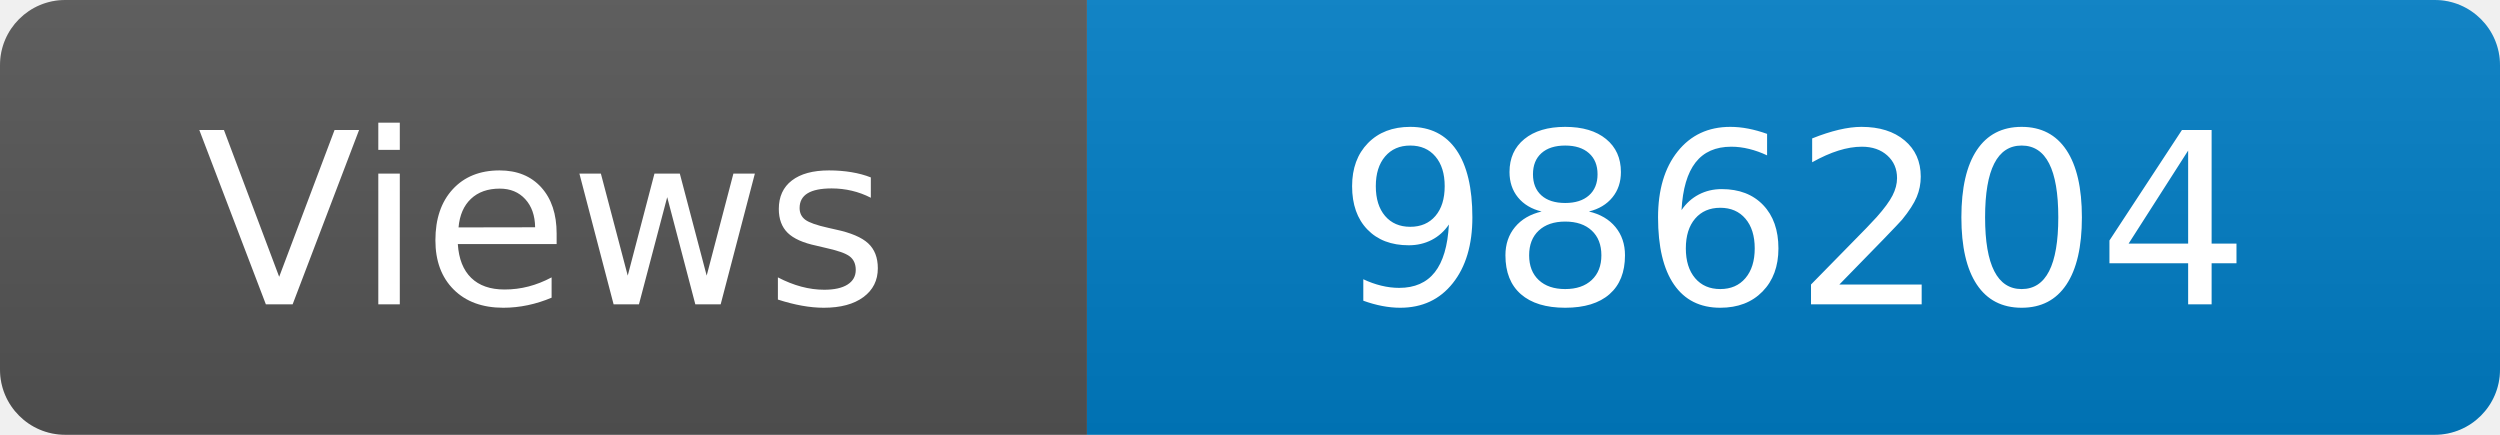
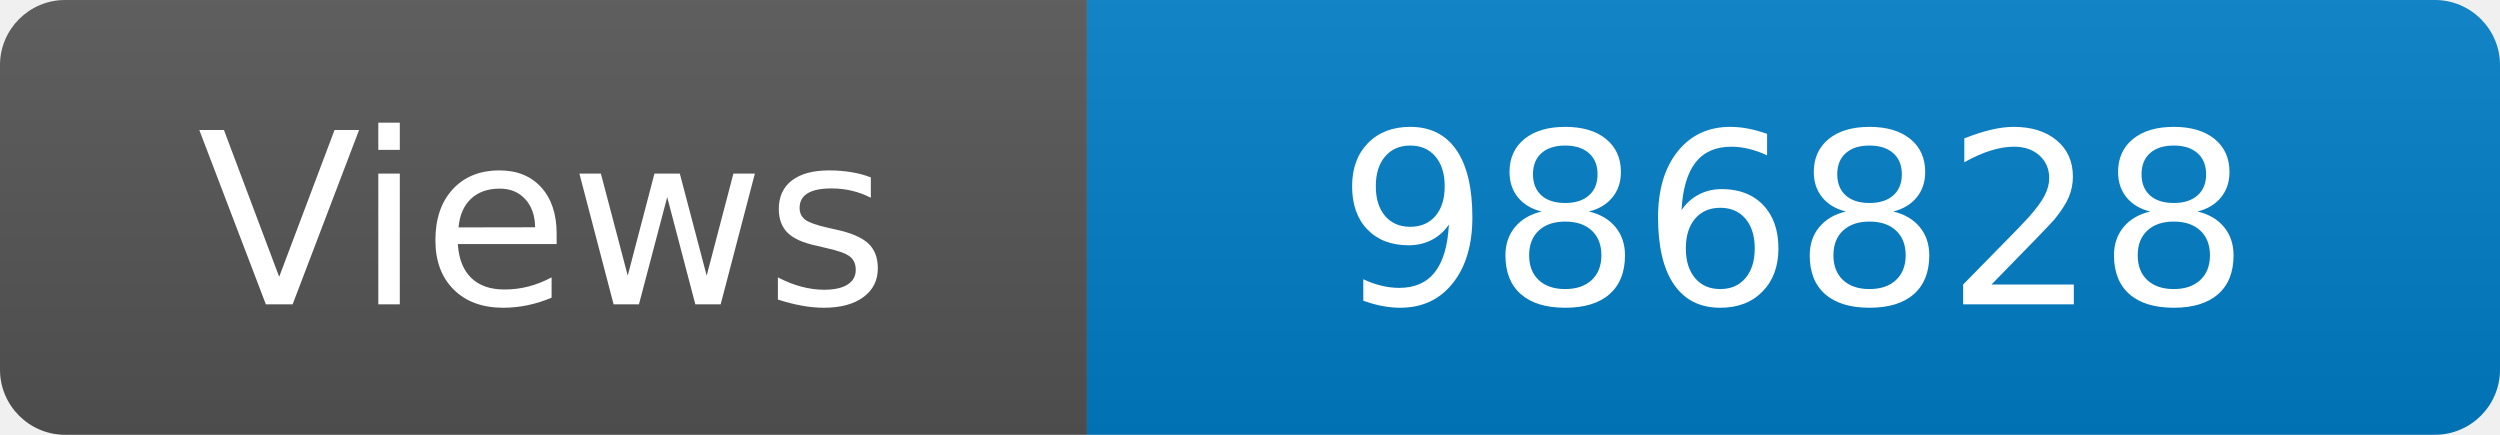
<svg xmlns="http://www.w3.org/2000/svg" width="115" height="20" role="img" aria-label="Maintained?: yes">
  <linearGradient id="s" x2="0" y2="100%">
    <stop offset="0" stop-color="#bbb" stop-opacity=".1" />
    <stop offset="1" stop-opacity=".1" />
  </linearGradient>
  <clipPath id="r">
    <rect width="115" height="20" rx="3" fill="#fff" />
  </clipPath>
  <g clip-path="url(#r)">
    <rect width="50" height="20" fill="#555" />
    <rect x="50" width="160" height="20" fill="#007ec6" />
    <rect width="115" height="20" fill="url(#s)" />
  </g>
  <g fill="#fff" text-anchor="middle" font-family="Verdana,Geneva,DejaVu Sans,sans-serif" font-size="110">
    <text x="250" y="140" transform="scale(.1)" fill="#fff">Views</text>
-     <text x="825" y="140" transform="scale(.1)" fill="#fff">986204</text>
+     <text x="825" y="140" transform="scale(.1)" fill="#fff">986828</text>
  </g>
</svg>
